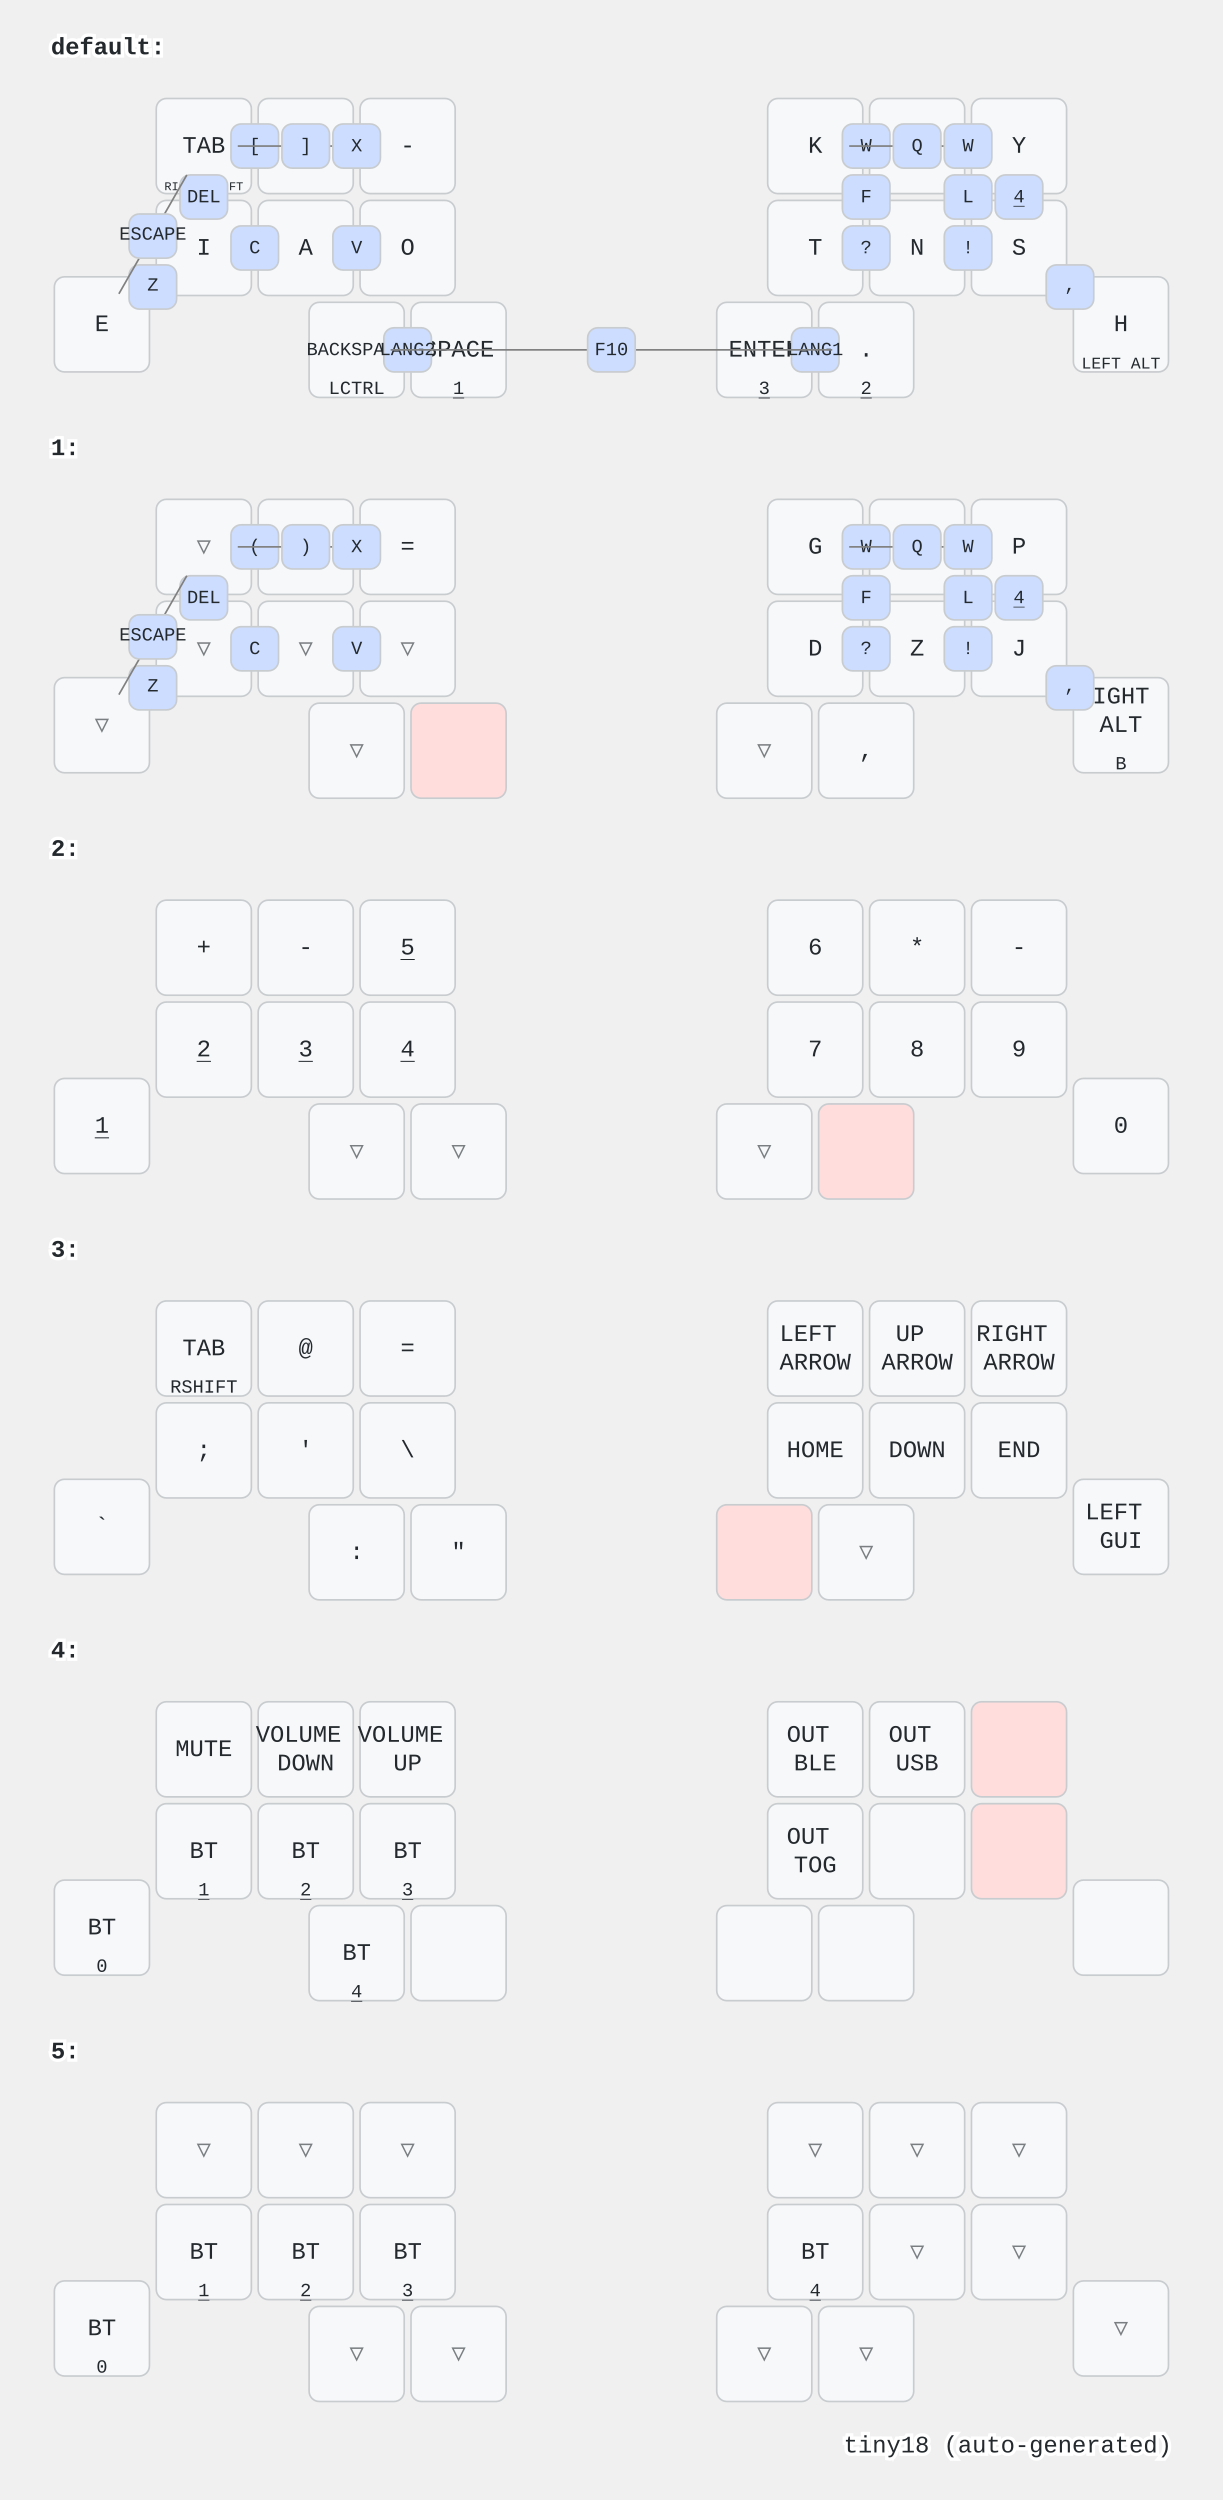
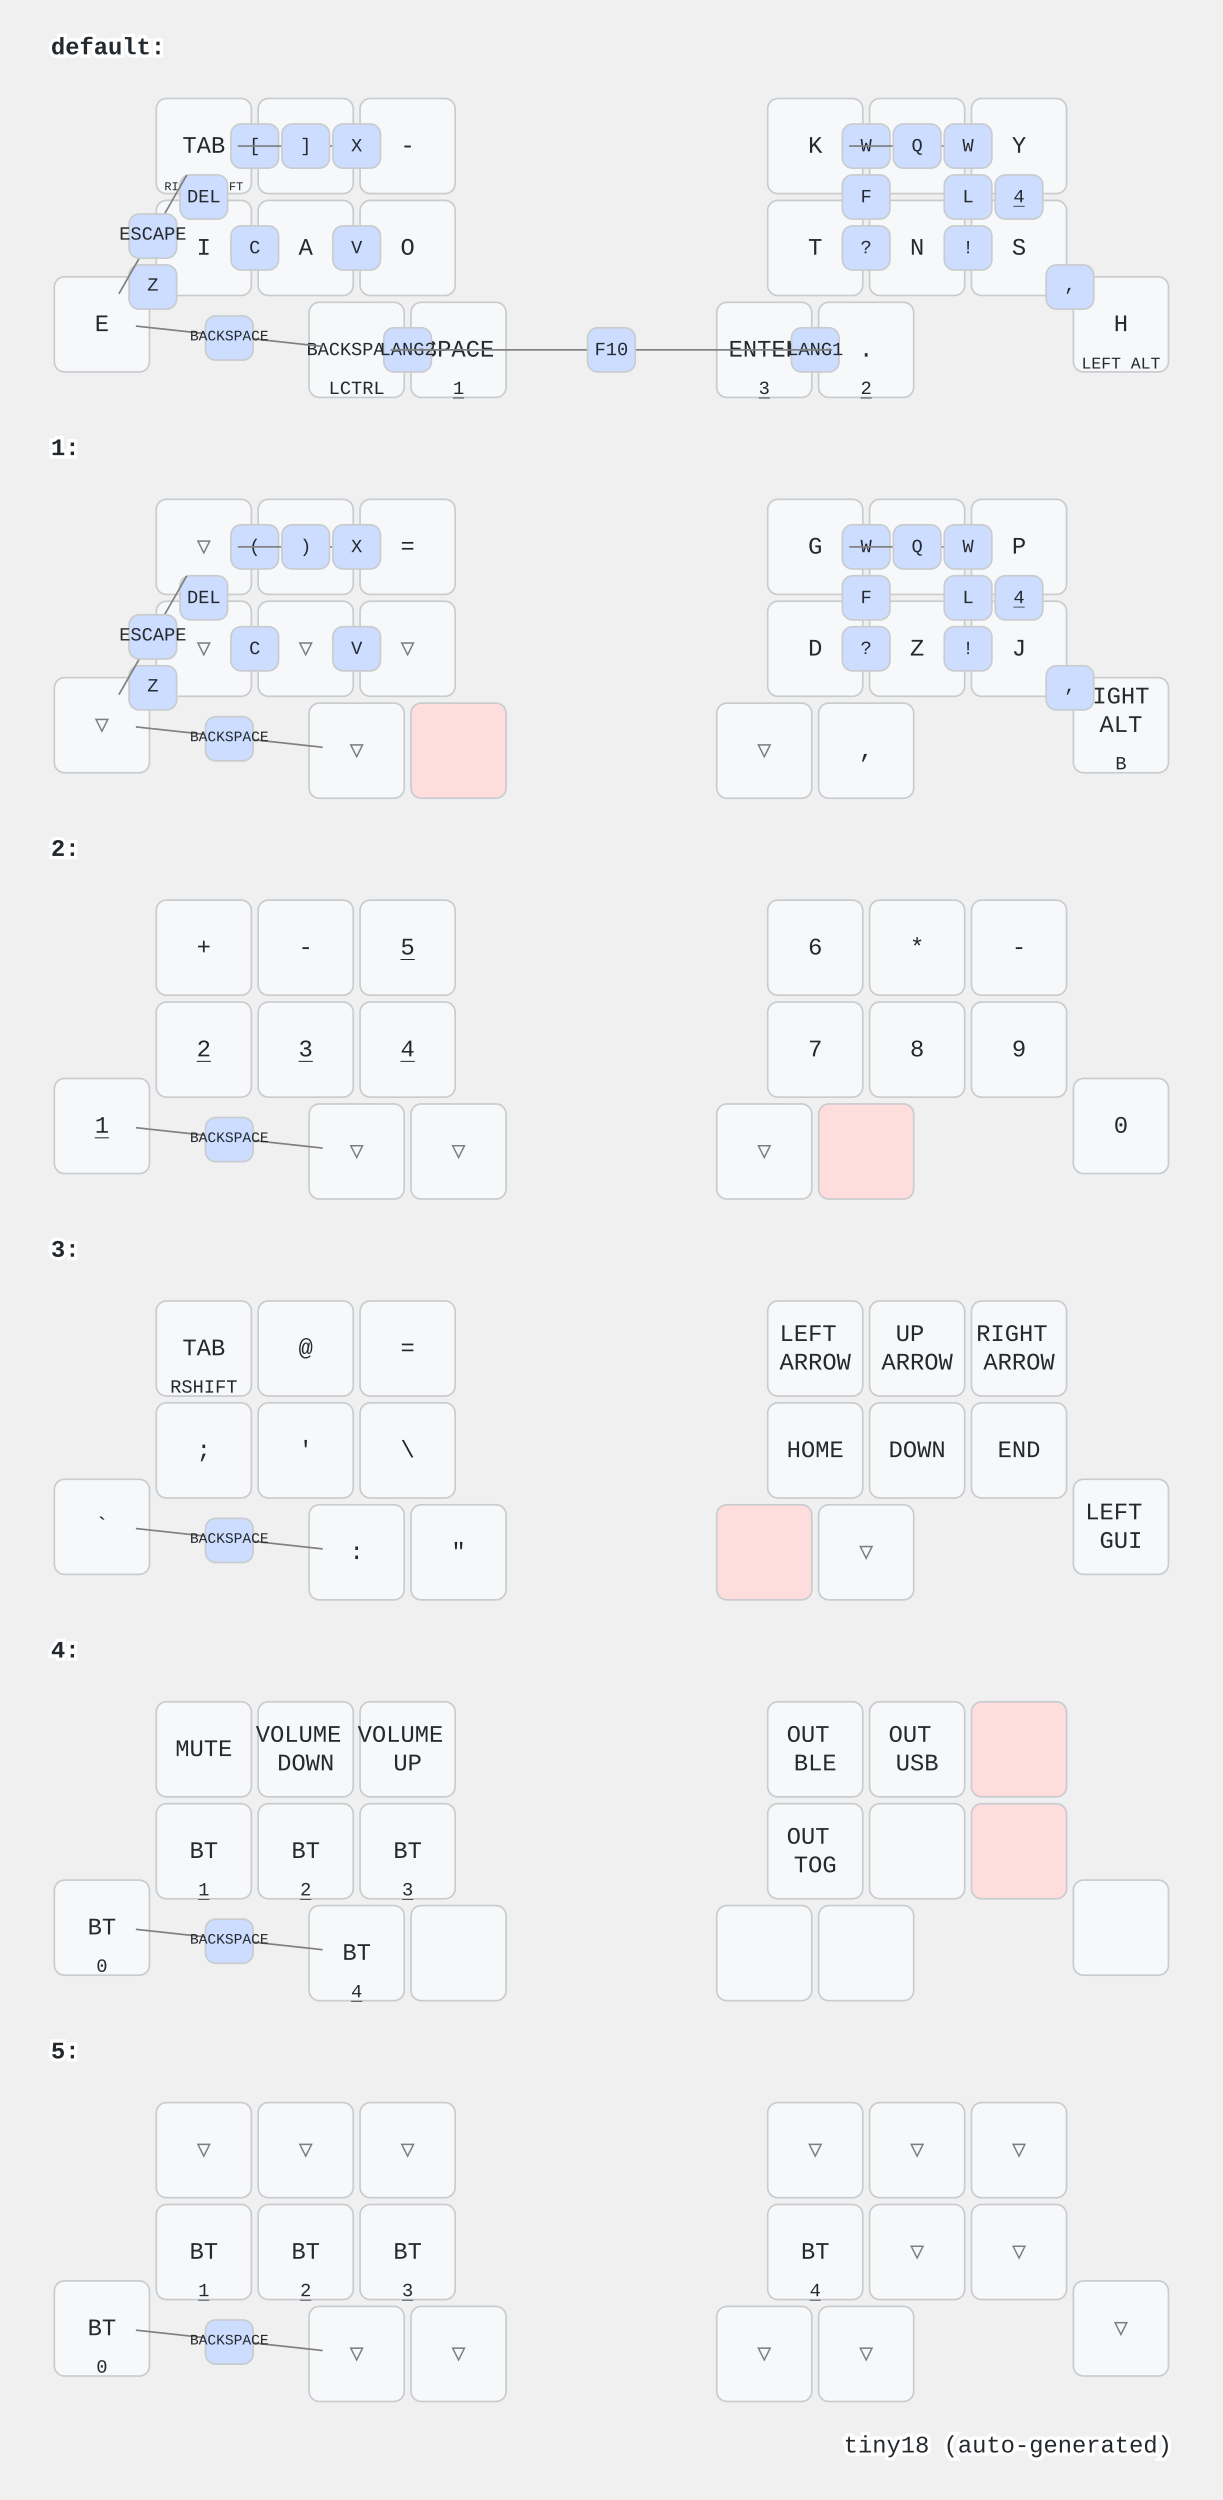
<svg xmlns="http://www.w3.org/2000/svg" width="720" height="1472" viewBox="0 0 720 1472" class="keymap">
  <style>/* inherit to force styles through use tags */
svg path {
    fill: inherit;
}

/* font and background color specifications */
svg.keymap {
    font-family: SFMono-Regular,Consolas,Liberation Mono,Menlo,monospace;
    font-size: 14px;
    font-kerning: normal;
    text-rendering: optimizeLegibility;
    fill: #24292e;
}

/* default key styling */
rect.key {
    fill: #f6f8fa;
}

rect.key, rect.combo {
    stroke: #c9cccf;
    stroke-width: 1;
}

/* default key side styling, only used is draw_key_sides is set */
rect.side {
    filter: brightness(90%);
}

/* color accent for combo boxes */
rect.combo, rect.combo-separate {
    fill: #cdf;
}

/* color accent for held keys */
rect.held, rect.combo.held {
    fill: #fdd;
}

/* color accent for ghost (optional) keys */
rect.ghost, rect.combo.ghost {
    stroke-dasharray: 4, 4;
    stroke-width: 2;
}

text {
    text-anchor: middle;
    dominant-baseline: middle;
}

/* styling for layer labels */
text.label {
    font-weight: bold;
    text-anchor: start;
    stroke: white;
    stroke-width: 4;
    paint-order: stroke;
}

/* styling for optional footer */
text.footer {
    text-anchor: end;
    dominant-baseline: auto;
    stroke: white;
    stroke-width: 4;
    paint-order: stroke;
}

/* styling for combo tap, and key non-tap label text */
text.combo, text.hold, text.shifted, text.left, text.right {
    font-size: 11px;
}

text.hold {
    text-anchor: middle;
    dominant-baseline: auto;
}

text.shifted {
    text-anchor: middle;
    dominant-baseline: hanging;
}

text.left {
    text-anchor: start;
}

text.right {
    text-anchor: end;
}

text.layer-activator {
    text-decoration: underline;
}

/* styling for hold/shifted label text in combo box */
text.combo.hold, text.combo.shifted, text.combo.left, text.combo.right {
    font-size: 8px;
}

/* lighter symbol for transparent keys */
text.trans {
    fill: #7b7e81;
}

/* styling for combo dendrons */
path.combo {
    stroke-width: 1;
    stroke: gray;
    fill: none;
}

/* Start Tabler Icons Cleanup */
/* cannot use height/width with glyphs */
.icon-tabler &gt; path {
    fill: inherit;
    stroke: inherit;
    stroke-width: 2;
}
/* hide tabler's default box */
.icon-tabler &gt; path[stroke="none"][fill="none"] {
    visibility: hidden;
}
/* End Tabler Icons Cleanup */
</style>
  <g transform="translate(30, 0)" class="layer-default">
    <text x="0" y="28" class="label" id="default">default:</text>
    <g transform="translate(0, 56)">
      <g transform="translate(90, 30)" class="key keypos-0">
        <rect rx="6" ry="6" x="-28" y="-28" width="56" height="56" class="key" />
        <text x="0" y="0" class="key tap">TAB</text>
        <text x="0" y="26" class="key hold">
          <tspan style="font-size: 64%">RIGHT SHIFT</tspan>
        </text>
      </g>
      <g transform="translate(150, 30)" class="key keypos-1">
        <rect rx="6" ry="6" x="-28" y="-28" width="56" height="56" class="key" />
        <text x="0" y="0" class="key tap">U</text>
      </g>
      <g transform="translate(210, 30)" class="key keypos-2">
        <rect rx="6" ry="6" x="-28" y="-28" width="56" height="56" class="key" />
        <text x="0" y="0" class="key tap">-</text>
      </g>
      <g transform="translate(450, 30)" class="key keypos-3">
        <rect rx="6" ry="6" x="-28" y="-28" width="56" height="56" class="key" />
        <text x="0" y="0" class="key tap">K</text>
      </g>
      <g transform="translate(510, 30)" class="key keypos-4">
        <rect rx="6" ry="6" x="-28" y="-28" width="56" height="56" class="key" />
        <text x="0" y="0" class="key tap">R</text>
      </g>
      <g transform="translate(570, 30)" class="key keypos-5">
        <rect rx="6" ry="6" x="-28" y="-28" width="56" height="56" class="key" />
        <text x="0" y="0" class="key tap">Y</text>
      </g>
      <g transform="translate(30, 135)" class="key keypos-6">
        <rect rx="6" ry="6" x="-28" y="-28" width="56" height="56" class="key" />
        <text x="0" y="0" class="key tap">E</text>
      </g>
      <g transform="translate(90, 90)" class="key keypos-7">
        <rect rx="6" ry="6" x="-28" y="-28" width="56" height="56" class="key" />
        <text x="0" y="0" class="key tap">I</text>
      </g>
      <g transform="translate(150, 90)" class="key keypos-8">
        <rect rx="6" ry="6" x="-28" y="-28" width="56" height="56" class="key" />
        <text x="0" y="0" class="key tap">A</text>
      </g>
      <g transform="translate(210, 90)" class="key keypos-9">
        <rect rx="6" ry="6" x="-28" y="-28" width="56" height="56" class="key" />
        <text x="0" y="0" class="key tap">O</text>
      </g>
      <g transform="translate(450, 90)" class="key keypos-10">
        <rect rx="6" ry="6" x="-28" y="-28" width="56" height="56" class="key" />
        <text x="0" y="0" class="key tap">T</text>
      </g>
      <g transform="translate(510, 90)" class="key keypos-11">
        <rect rx="6" ry="6" x="-28" y="-28" width="56" height="56" class="key" />
        <text x="0" y="0" class="key tap">N</text>
      </g>
      <g transform="translate(570, 90)" class="key keypos-12">
        <rect rx="6" ry="6" x="-28" y="-28" width="56" height="56" class="key" />
        <text x="0" y="0" class="key tap">S</text>
      </g>
      <g transform="translate(630, 135)" class="key keypos-13">
        <rect rx="6" ry="6" x="-28" y="-28" width="56" height="56" class="key" />
        <text x="0" y="0" class="key tap">H</text>
        <text x="0" y="26" class="key hold">
          <tspan style="font-size: 88%">LEFT ALT</tspan>
        </text>
      </g>
      <g transform="translate(180, 150)" class="key keypos-14">
        <rect rx="6" ry="6" x="-28" y="-28" width="56" height="56" class="key" />
        <text x="0" y="0" class="key tap">
          <tspan style="font-size: 78%">BACKSPACE</tspan>
        </text>
        <text x="0" y="26" class="key hold">LCTRL</text>
      </g>
      <g transform="translate(240, 150)" class="key keypos-15">
        <rect rx="6" ry="6" x="-28" y="-28" width="56" height="56" class="key" />
        <text x="0" y="0" class="key tap">SPACE</text>
        <a href="#x_x">
          <text x="0" y="26" class="key hold layer-activator">1</text>
        </a>
      </g>
      <g transform="translate(420, 150)" class="key keypos-16">
        <rect rx="6" ry="6" x="-28" y="-28" width="56" height="56" class="key" />
        <text x="0" y="0" class="key tap">ENTER</text>
        <a href="#x_x">
          <text x="0" y="26" class="key hold layer-activator">3</text>
        </a>
      </g>
      <g transform="translate(480, 150)" class="key keypos-17">
        <rect rx="6" ry="6" x="-28" y="-28" width="56" height="56" class="key" />
        <text x="0" y="0" class="key tap">.</text>
        <a href="#x_x">
          <text x="0" y="26" class="key hold layer-activator">2</text>
        </a>
      </g>
      <g class="combo combopos-0">
        <rect rx="6" ry="6" x="106" y="17" width="28" height="26" class="combo" />
        <text x="120" y="30" class="combo tap">[</text>
      </g>
      <g class="combo combopos-1">
        <path d="M150,30 l40,0" class="combo" />
        <path d="M150,30 l-40,0" class="combo" />
        <rect rx="6" ry="6" x="136" y="17" width="28" height="26" class="combo" />
        <text x="150" y="30" class="combo tap">]</text>
      </g>
      <g class="combo combopos-2">
        <rect rx="6" ry="6" x="76" y="47" width="28" height="26" class="combo" />
        <text x="90" y="60" class="combo tap">DEL</text>
      </g>
      <g class="combo combopos-3">
        <rect rx="6" ry="6" x="46" y="100" width="28" height="26" class="combo" />
        <text x="60" y="112" class="combo tap">Z</text>
      </g>
      <g class="combo combopos-4">
        <rect rx="6" ry="6" x="106" y="77" width="28" height="26" class="combo" />
        <text x="120" y="90" class="combo tap">C</text>
      </g>
      <g class="combo combopos-5">
        <rect rx="6" ry="6" x="166" y="77" width="28" height="26" class="combo" />
        <text x="180" y="90" class="combo tap">V</text>
      </g>
      <g class="combo combopos-6">
        <rect rx="6" ry="6" x="166" y="17" width="28" height="26" class="combo" />
        <text x="180" y="30" class="combo tap">X</text>
      </g>
      <g class="combo combopos-7">
        <rect rx="6" ry="6" x="466" y="17" width="28" height="26" class="combo" />
        <text x="480" y="30" class="combo tap">W</text>
      </g>
      <g class="combo combopos-8">
        <path d="M510,30 l-40,0" class="combo" />
        <path d="M510,30 l40,0" class="combo" />
        <rect rx="6" ry="6" x="496" y="17" width="28" height="26" class="combo" />
        <text x="510" y="30" class="combo tap">Q</text>
      </g>
      <g class="combo combopos-9">
        <rect rx="6" ry="6" x="526" y="47" width="28" height="26" class="combo" />
        <text x="540" y="60" class="combo tap">L</text>
      </g>
      <g class="combo combopos-10">
        <rect rx="6" ry="6" x="466" y="47" width="28" height="26" class="combo" />
        <text x="480" y="60" class="combo tap">F</text>
      </g>
      <g class="combo combopos-11">
        <rect rx="6" ry="6" x="466" y="77" width="28" height="26" class="combo" />
        <text x="480" y="90" class="combo tap">?</text>
      </g>
      <g class="combo combopos-12">
        <rect rx="6" ry="6" x="526" y="77" width="28" height="26" class="combo" />
        <text x="540" y="90" class="combo tap">!</text>
      </g>
      <g class="combo combopos-13">
        <rect rx="6" ry="6" x="586" y="100" width="28" height="26" class="combo" />
        <text x="600" y="112" class="combo tap">,</text>
      </g>
      <g class="combo combopos-14">
        <rect rx="6" ry="6" x="556" y="47" width="28" height="26" class="combo" />
        <a href="#x_x">
          <text x="570" y="60" class="combo tap layer-activator">4</text>
        </a>
      </g>
      <g class="combo combopos-15">
        <path d="M60,82 l-20,35" class="combo" />
        <path d="M60,82 l20,-35" class="combo" />
        <rect rx="6" ry="6" x="46" y="70" width="28" height="26" class="combo" />
        <text x="60" y="82" class="combo tap">ESCAPE</text>
      </g>
      <g class="combo combopos-16">
        <rect rx="6" ry="6" x="436" y="137" width="28" height="26" class="combo" />
        <text x="450" y="150" class="combo tap">LANG1</text>
      </g>
      <g class="combo combopos-17">
        <rect rx="6" ry="6" x="196" y="137" width="28" height="26" class="combo" />
        <text x="210" y="150" class="combo tap">LANG2</text>
      </g>
      <g class="combo combopos-18">
        <path d="M330,150 l-130,0" class="combo" />
        <path d="M330,150 l130,0" class="combo" />
        <rect rx="6" ry="6" x="316" y="137" width="28" height="26" class="combo" />
        <text x="330" y="150" class="combo tap">F10</text>
      </g>
      <g class="combo combopos-19">
        <rect rx="6" ry="6" x="526" y="17" width="28" height="26" class="combo" />
        <text x="540" y="30" class="combo tap">W</text>
      </g>
+       <g class="combo combopos-20">
+         <path d="M105,142 l-55,-6" class="combo" />
+         <path d="M105,142 l55,6" class="combo" />
+         <rect rx="6" ry="6" x="91" y="130" width="28" height="26" class="combo" />
+         <text x="105" y="142" class="combo tap">
+           <tspan style="font-size: 78%">BACKSPACE</tspan>
+         </text>
+       </g>
    </g>
  </g>
  <g transform="translate(30, 236)" class="layer-1">
    <text x="0" y="28" class="label" id="x_x">1:</text>
    <g transform="translate(0, 56)">
      <g transform="translate(90, 30)" class="key trans keypos-0">
        <rect rx="6" ry="6" x="-28" y="-28" width="56" height="56" class="key trans" />
        <text x="0" y="0" class="key trans tap">▽</text>
      </g>
      <g transform="translate(150, 30)" class="key trans keypos-1">
        <rect rx="6" ry="6" x="-28" y="-28" width="56" height="56" class="key trans" />
        <text x="0" y="0" class="key trans tap">▽</text>
      </g>
      <g transform="translate(210, 30)" class="key keypos-2">
        <rect rx="6" ry="6" x="-28" y="-28" width="56" height="56" class="key" />
        <text x="0" y="0" class="key tap">=</text>
      </g>
      <g transform="translate(450, 30)" class="key keypos-3">
        <rect rx="6" ry="6" x="-28" y="-28" width="56" height="56" class="key" />
        <text x="0" y="0" class="key tap">G</text>
      </g>
      <g transform="translate(510, 30)" class="key keypos-4">
        <rect rx="6" ry="6" x="-28" y="-28" width="56" height="56" class="key" />
        <text x="0" y="0" class="key tap">M</text>
      </g>
      <g transform="translate(570, 30)" class="key keypos-5">
        <rect rx="6" ry="6" x="-28" y="-28" width="56" height="56" class="key" />
        <text x="0" y="0" class="key tap">P</text>
      </g>
      <g transform="translate(30, 135)" class="key trans keypos-6">
        <rect rx="6" ry="6" x="-28" y="-28" width="56" height="56" class="key trans" />
        <text x="0" y="0" class="key trans tap">▽</text>
      </g>
      <g transform="translate(90, 90)" class="key trans keypos-7">
        <rect rx="6" ry="6" x="-28" y="-28" width="56" height="56" class="key trans" />
        <text x="0" y="0" class="key trans tap">▽</text>
      </g>
      <g transform="translate(150, 90)" class="key trans keypos-8">
        <rect rx="6" ry="6" x="-28" y="-28" width="56" height="56" class="key trans" />
        <text x="0" y="0" class="key trans tap">▽</text>
      </g>
      <g transform="translate(210, 90)" class="key trans keypos-9">
        <rect rx="6" ry="6" x="-28" y="-28" width="56" height="56" class="key trans" />
        <text x="0" y="0" class="key trans tap">▽</text>
      </g>
      <g transform="translate(450, 90)" class="key keypos-10">
        <rect rx="6" ry="6" x="-28" y="-28" width="56" height="56" class="key" />
        <text x="0" y="0" class="key tap">D</text>
      </g>
      <g transform="translate(510, 90)" class="key keypos-11">
        <rect rx="6" ry="6" x="-28" y="-28" width="56" height="56" class="key" />
        <text x="0" y="0" class="key tap">Z</text>
      </g>
      <g transform="translate(570, 90)" class="key keypos-12">
        <rect rx="6" ry="6" x="-28" y="-28" width="56" height="56" class="key" />
        <text x="0" y="0" class="key tap">J</text>
      </g>
      <g transform="translate(630, 135)" class="key keypos-13">
        <rect rx="6" ry="6" x="-28" y="-28" width="56" height="56" class="key" />
        <text x="0" y="0" class="key tap">
          <tspan x="0" dy="-1.2em">RIGHT</tspan>
          <tspan x="0" dy="1.2em">ALT</tspan>
        </text>
        <text x="0" y="26" class="key hold">B</text>
      </g>
      <g transform="translate(180, 150)" class="key trans keypos-14">
        <rect rx="6" ry="6" x="-28" y="-28" width="56" height="56" class="key trans" />
        <text x="0" y="0" class="key trans tap">▽</text>
      </g>
      <g transform="translate(240, 150)" class="key held keypos-15">
        <rect rx="6" ry="6" x="-28" y="-28" width="56" height="56" class="key held" />
      </g>
      <g transform="translate(420, 150)" class="key trans keypos-16">
        <rect rx="6" ry="6" x="-28" y="-28" width="56" height="56" class="key trans" />
        <text x="0" y="0" class="key trans tap">▽</text>
      </g>
      <g transform="translate(480, 150)" class="key keypos-17">
        <rect rx="6" ry="6" x="-28" y="-28" width="56" height="56" class="key" />
        <text x="0" y="0" class="key tap">,</text>
      </g>
      <g class="combo combopos-0">
        <rect rx="6" ry="6" x="106" y="17" width="28" height="26" class="combo" />
        <text x="120" y="30" class="combo tap">(</text>
      </g>
      <g class="combo combopos-1">
        <path d="M150,30 l40,0" class="combo" />
        <path d="M150,30 l-40,0" class="combo" />
        <rect rx="6" ry="6" x="136" y="17" width="28" height="26" class="combo" />
        <text x="150" y="30" class="combo tap">)</text>
      </g>
      <g class="combo combopos-2">
        <rect rx="6" ry="6" x="76" y="47" width="28" height="26" class="combo" />
        <text x="90" y="60" class="combo tap">DEL</text>
      </g>
      <g class="combo combopos-3">
        <rect rx="6" ry="6" x="46" y="100" width="28" height="26" class="combo" />
        <text x="60" y="112" class="combo tap">Z</text>
      </g>
      <g class="combo combopos-4">
        <rect rx="6" ry="6" x="106" y="77" width="28" height="26" class="combo" />
        <text x="120" y="90" class="combo tap">C</text>
      </g>
      <g class="combo combopos-5">
        <rect rx="6" ry="6" x="166" y="77" width="28" height="26" class="combo" />
        <text x="180" y="90" class="combo tap">V</text>
      </g>
      <g class="combo combopos-6">
        <rect rx="6" ry="6" x="166" y="17" width="28" height="26" class="combo" />
        <text x="180" y="30" class="combo tap">X</text>
      </g>
      <g class="combo combopos-7">
        <rect rx="6" ry="6" x="466" y="17" width="28" height="26" class="combo" />
        <text x="480" y="30" class="combo tap">W</text>
      </g>
      <g class="combo combopos-8">
        <path d="M510,30 l-40,0" class="combo" />
        <path d="M510,30 l40,0" class="combo" />
        <rect rx="6" ry="6" x="496" y="17" width="28" height="26" class="combo" />
        <text x="510" y="30" class="combo tap">Q</text>
      </g>
      <g class="combo combopos-9">
        <rect rx="6" ry="6" x="526" y="47" width="28" height="26" class="combo" />
        <text x="540" y="60" class="combo tap">L</text>
      </g>
      <g class="combo combopos-10">
        <rect rx="6" ry="6" x="466" y="47" width="28" height="26" class="combo" />
        <text x="480" y="60" class="combo tap">F</text>
      </g>
      <g class="combo combopos-11">
        <rect rx="6" ry="6" x="466" y="77" width="28" height="26" class="combo" />
        <text x="480" y="90" class="combo tap">?</text>
      </g>
      <g class="combo combopos-12">
        <rect rx="6" ry="6" x="526" y="77" width="28" height="26" class="combo" />
        <text x="540" y="90" class="combo tap">!</text>
      </g>
      <g class="combo combopos-13">
        <rect rx="6" ry="6" x="586" y="100" width="28" height="26" class="combo" />
        <text x="600" y="112" class="combo tap">,</text>
      </g>
      <g class="combo combopos-14">
        <rect rx="6" ry="6" x="556" y="47" width="28" height="26" class="combo" />
        <a href="#x_x">
          <text x="570" y="60" class="combo tap layer-activator">4</text>
        </a>
      </g>
      <g class="combo combopos-15">
        <path d="M60,82 l-20,35" class="combo" />
        <path d="M60,82 l20,-35" class="combo" />
        <rect rx="6" ry="6" x="46" y="70" width="28" height="26" class="combo" />
        <text x="60" y="82" class="combo tap">ESCAPE</text>
      </g>
      <g class="combo combopos-16">
        <rect rx="6" ry="6" x="526" y="17" width="28" height="26" class="combo" />
        <text x="540" y="30" class="combo tap">W</text>
      </g>
+       <g class="combo combopos-17">
+         <path d="M105,142 l-55,-6" class="combo" />
+         <path d="M105,142 l55,6" class="combo" />
+         <rect rx="6" ry="6" x="91" y="130" width="28" height="26" class="combo" />
+         <text x="105" y="142" class="combo tap">
+           <tspan style="font-size: 78%">BACKSPACE</tspan>
+         </text>
+       </g>
    </g>
  </g>
  <g transform="translate(30, 472)" class="layer-2">
    <text x="0" y="28" class="label" id="x_x">2:</text>
    <g transform="translate(0, 56)">
      <g transform="translate(90, 30)" class="key keypos-0">
        <rect rx="6" ry="6" x="-28" y="-28" width="56" height="56" class="key" />
        <text x="0" y="0" class="key tap">+</text>
      </g>
      <g transform="translate(150, 30)" class="key keypos-1">
        <rect rx="6" ry="6" x="-28" y="-28" width="56" height="56" class="key" />
        <text x="0" y="0" class="key tap">-</text>
      </g>
      <g transform="translate(210, 30)" class="key keypos-2">
        <rect rx="6" ry="6" x="-28" y="-28" width="56" height="56" class="key" />
        <a href="#x_x">
          <text x="0" y="0" class="key tap layer-activator">5</text>
        </a>
      </g>
      <g transform="translate(450, 30)" class="key keypos-3">
        <rect rx="6" ry="6" x="-28" y="-28" width="56" height="56" class="key" />
        <text x="0" y="0" class="key tap">6</text>
      </g>
      <g transform="translate(510, 30)" class="key keypos-4">
        <rect rx="6" ry="6" x="-28" y="-28" width="56" height="56" class="key" />
        <text x="0" y="0" class="key tap">*</text>
      </g>
      <g transform="translate(570, 30)" class="key keypos-5">
        <rect rx="6" ry="6" x="-28" y="-28" width="56" height="56" class="key" />
        <text x="0" y="0" class="key tap">-</text>
      </g>
      <g transform="translate(30, 135)" class="key keypos-6">
        <rect rx="6" ry="6" x="-28" y="-28" width="56" height="56" class="key" />
        <a href="#x_x">
          <text x="0" y="0" class="key tap layer-activator">1</text>
        </a>
      </g>
      <g transform="translate(90, 90)" class="key keypos-7">
        <rect rx="6" ry="6" x="-28" y="-28" width="56" height="56" class="key" />
        <a href="#x_x">
          <text x="0" y="0" class="key tap layer-activator">2</text>
        </a>
      </g>
      <g transform="translate(150, 90)" class="key keypos-8">
        <rect rx="6" ry="6" x="-28" y="-28" width="56" height="56" class="key" />
        <a href="#x_x">
          <text x="0" y="0" class="key tap layer-activator">3</text>
        </a>
      </g>
      <g transform="translate(210, 90)" class="key keypos-9">
        <rect rx="6" ry="6" x="-28" y="-28" width="56" height="56" class="key" />
        <a href="#x_x">
          <text x="0" y="0" class="key tap layer-activator">4</text>
        </a>
      </g>
      <g transform="translate(450, 90)" class="key keypos-10">
        <rect rx="6" ry="6" x="-28" y="-28" width="56" height="56" class="key" />
        <text x="0" y="0" class="key tap">7</text>
      </g>
      <g transform="translate(510, 90)" class="key keypos-11">
        <rect rx="6" ry="6" x="-28" y="-28" width="56" height="56" class="key" />
        <text x="0" y="0" class="key tap">8</text>
      </g>
      <g transform="translate(570, 90)" class="key keypos-12">
        <rect rx="6" ry="6" x="-28" y="-28" width="56" height="56" class="key" />
        <text x="0" y="0" class="key tap">9</text>
      </g>
      <g transform="translate(630, 135)" class="key keypos-13">
        <rect rx="6" ry="6" x="-28" y="-28" width="56" height="56" class="key" />
        <text x="0" y="0" class="key tap">0</text>
      </g>
      <g transform="translate(180, 150)" class="key trans keypos-14">
        <rect rx="6" ry="6" x="-28" y="-28" width="56" height="56" class="key trans" />
        <text x="0" y="0" class="key trans tap">▽</text>
      </g>
      <g transform="translate(240, 150)" class="key trans keypos-15">
        <rect rx="6" ry="6" x="-28" y="-28" width="56" height="56" class="key trans" />
        <text x="0" y="0" class="key trans tap">▽</text>
      </g>
      <g transform="translate(420, 150)" class="key trans keypos-16">
        <rect rx="6" ry="6" x="-28" y="-28" width="56" height="56" class="key trans" />
        <text x="0" y="0" class="key trans tap">▽</text>
      </g>
      <g transform="translate(480, 150)" class="key held keypos-17">
        <rect rx="6" ry="6" x="-28" y="-28" width="56" height="56" class="key held" />
      </g>
+       <g class="combo combopos-0">
+         <path d="M105,142 l-55,-6" class="combo" />
+         <path d="M105,142 l55,6" class="combo" />
+         <rect rx="6" ry="6" x="91" y="130" width="28" height="26" class="combo" />
+         <text x="105" y="142" class="combo tap">
+           <tspan style="font-size: 78%">BACKSPACE</tspan>
+         </text>
+       </g>
    </g>
  </g>
  <g transform="translate(30, 708)" class="layer-3">
    <text x="0" y="28" class="label" id="x_x">3:</text>
    <g transform="translate(0, 56)">
      <g transform="translate(90, 30)" class="key keypos-0">
        <rect rx="6" ry="6" x="-28" y="-28" width="56" height="56" class="key" />
        <text x="0" y="0" class="key tap">TAB</text>
        <text x="0" y="26" class="key hold">RSHIFT</text>
      </g>
      <g transform="translate(150, 30)" class="key keypos-1">
        <rect rx="6" ry="6" x="-28" y="-28" width="56" height="56" class="key" />
        <text x="0" y="0" class="key tap">@</text>
      </g>
      <g transform="translate(210, 30)" class="key keypos-2">
        <rect rx="6" ry="6" x="-28" y="-28" width="56" height="56" class="key" />
        <text x="0" y="0" class="key tap">=</text>
      </g>
      <g transform="translate(450, 30)" class="key keypos-3">
        <rect rx="6" ry="6" x="-28" y="-28" width="56" height="56" class="key" />
        <text x="0" y="0" class="key tap">
          <tspan x="0" dy="-0.6em">LEFT</tspan>
          <tspan x="0" dy="1.2em">ARROW</tspan>
        </text>
      </g>
      <g transform="translate(510, 30)" class="key keypos-4">
        <rect rx="6" ry="6" x="-28" y="-28" width="56" height="56" class="key" />
        <text x="0" y="0" class="key tap">
          <tspan x="0" dy="-0.6em">UP</tspan>
          <tspan x="0" dy="1.2em">ARROW</tspan>
        </text>
      </g>
      <g transform="translate(570, 30)" class="key keypos-5">
        <rect rx="6" ry="6" x="-28" y="-28" width="56" height="56" class="key" />
        <text x="0" y="0" class="key tap">
          <tspan x="0" dy="-0.6em">RIGHT</tspan>
          <tspan x="0" dy="1.2em">ARROW</tspan>
        </text>
      </g>
      <g transform="translate(30, 135)" class="key keypos-6">
        <rect rx="6" ry="6" x="-28" y="-28" width="56" height="56" class="key" />
        <text x="0" y="0" class="key tap">`</text>
      </g>
      <g transform="translate(90, 90)" class="key keypos-7">
        <rect rx="6" ry="6" x="-28" y="-28" width="56" height="56" class="key" />
        <text x="0" y="0" class="key tap">;</text>
      </g>
      <g transform="translate(150, 90)" class="key keypos-8">
        <rect rx="6" ry="6" x="-28" y="-28" width="56" height="56" class="key" />
        <text x="0" y="0" class="key tap">'</text>
      </g>
      <g transform="translate(210, 90)" class="key keypos-9">
        <rect rx="6" ry="6" x="-28" y="-28" width="56" height="56" class="key" />
        <text x="0" y="0" class="key tap">\</text>
      </g>
      <g transform="translate(450, 90)" class="key keypos-10">
        <rect rx="6" ry="6" x="-28" y="-28" width="56" height="56" class="key" />
        <text x="0" y="0" class="key tap">HOME</text>
      </g>
      <g transform="translate(510, 90)" class="key keypos-11">
        <rect rx="6" ry="6" x="-28" y="-28" width="56" height="56" class="key" />
        <text x="0" y="0" class="key tap">DOWN</text>
      </g>
      <g transform="translate(570, 90)" class="key keypos-12">
        <rect rx="6" ry="6" x="-28" y="-28" width="56" height="56" class="key" />
        <text x="0" y="0" class="key tap">END</text>
      </g>
      <g transform="translate(630, 135)" class="key keypos-13">
        <rect rx="6" ry="6" x="-28" y="-28" width="56" height="56" class="key" />
        <text x="0" y="0" class="key tap">
          <tspan x="0" dy="-0.6em">LEFT</tspan>
          <tspan x="0" dy="1.2em">GUI</tspan>
        </text>
      </g>
      <g transform="translate(180, 150)" class="key keypos-14">
        <rect rx="6" ry="6" x="-28" y="-28" width="56" height="56" class="key" />
        <text x="0" y="0" class="key tap">:</text>
      </g>
      <g transform="translate(240, 150)" class="key keypos-15">
        <rect rx="6" ry="6" x="-28" y="-28" width="56" height="56" class="key" />
        <text x="0" y="0" class="key tap">"</text>
      </g>
      <g transform="translate(420, 150)" class="key held keypos-16">
        <rect rx="6" ry="6" x="-28" y="-28" width="56" height="56" class="key held" />
      </g>
      <g transform="translate(480, 150)" class="key trans keypos-17">
        <rect rx="6" ry="6" x="-28" y="-28" width="56" height="56" class="key trans" />
        <text x="0" y="0" class="key trans tap">▽</text>
      </g>
+       <g class="combo combopos-0">
+         <path d="M105,142 l-55,-6" class="combo" />
+         <path d="M105,142 l55,6" class="combo" />
+         <rect rx="6" ry="6" x="91" y="130" width="28" height="26" class="combo" />
+         <text x="105" y="142" class="combo tap">
+           <tspan style="font-size: 78%">BACKSPACE</tspan>
+         </text>
+       </g>
    </g>
  </g>
  <g transform="translate(30, 944)" class="layer-4">
    <text x="0" y="28" class="label" id="x_x">4:</text>
    <g transform="translate(0, 56)">
      <g transform="translate(90, 30)" class="key keypos-0">
        <rect rx="6" ry="6" x="-28" y="-28" width="56" height="56" class="key" />
        <text x="0" y="0" class="key tap">MUTE</text>
      </g>
      <g transform="translate(150, 30)" class="key keypos-1">
        <rect rx="6" ry="6" x="-28" y="-28" width="56" height="56" class="key" />
        <text x="0" y="0" class="key tap">
          <tspan x="0" dy="-0.6em">VOLUME</tspan>
          <tspan x="0" dy="1.2em">DOWN</tspan>
        </text>
      </g>
      <g transform="translate(210, 30)" class="key keypos-2">
        <rect rx="6" ry="6" x="-28" y="-28" width="56" height="56" class="key" />
        <text x="0" y="0" class="key tap">
          <tspan x="0" dy="-0.6em">VOLUME</tspan>
          <tspan x="0" dy="1.2em">UP</tspan>
        </text>
      </g>
      <g transform="translate(450, 30)" class="key keypos-3">
        <rect rx="6" ry="6" x="-28" y="-28" width="56" height="56" class="key" />
        <text x="0" y="0" class="key tap">
          <tspan x="0" dy="-0.6em">OUT</tspan>
          <tspan x="0" dy="1.2em">BLE</tspan>
        </text>
      </g>
      <g transform="translate(510, 30)" class="key keypos-4">
        <rect rx="6" ry="6" x="-28" y="-28" width="56" height="56" class="key" />
        <text x="0" y="0" class="key tap">
          <tspan x="0" dy="-0.6em">OUT</tspan>
          <tspan x="0" dy="1.2em">USB</tspan>
        </text>
      </g>
      <g transform="translate(570, 30)" class="key held keypos-5">
        <rect rx="6" ry="6" x="-28" y="-28" width="56" height="56" class="key held" />
      </g>
      <g transform="translate(30, 135)" class="key keypos-6">
        <rect rx="6" ry="6" x="-28" y="-28" width="56" height="56" class="key" />
        <text x="0" y="0" class="key tap">BT</text>
        <text x="0" y="26" class="key hold">0</text>
      </g>
      <g transform="translate(90, 90)" class="key keypos-7">
        <rect rx="6" ry="6" x="-28" y="-28" width="56" height="56" class="key" />
        <text x="0" y="0" class="key tap">BT</text>
        <a href="#x_x">
          <text x="0" y="26" class="key hold layer-activator">1</text>
        </a>
      </g>
      <g transform="translate(150, 90)" class="key keypos-8">
        <rect rx="6" ry="6" x="-28" y="-28" width="56" height="56" class="key" />
        <text x="0" y="0" class="key tap">BT</text>
        <a href="#x_x">
          <text x="0" y="26" class="key hold layer-activator">2</text>
        </a>
      </g>
      <g transform="translate(210, 90)" class="key keypos-9">
        <rect rx="6" ry="6" x="-28" y="-28" width="56" height="56" class="key" />
        <text x="0" y="0" class="key tap">BT</text>
        <a href="#x_x">
          <text x="0" y="26" class="key hold layer-activator">3</text>
        </a>
      </g>
      <g transform="translate(450, 90)" class="key keypos-10">
        <rect rx="6" ry="6" x="-28" y="-28" width="56" height="56" class="key" />
        <text x="0" y="0" class="key tap">
          <tspan x="0" dy="-0.6em">OUT</tspan>
          <tspan x="0" dy="1.2em">TOG</tspan>
        </text>
      </g>
      <g transform="translate(510, 90)" class="key keypos-11">
        <rect rx="6" ry="6" x="-28" y="-28" width="56" height="56" class="key" />
      </g>
      <g transform="translate(570, 90)" class="key held keypos-12">
        <rect rx="6" ry="6" x="-28" y="-28" width="56" height="56" class="key held" />
      </g>
      <g transform="translate(630, 135)" class="key keypos-13">
        <rect rx="6" ry="6" x="-28" y="-28" width="56" height="56" class="key" />
      </g>
      <g transform="translate(180, 150)" class="key keypos-14">
        <rect rx="6" ry="6" x="-28" y="-28" width="56" height="56" class="key" />
        <text x="0" y="0" class="key tap">BT</text>
        <a href="#x_x">
          <text x="0" y="26" class="key hold layer-activator">4</text>
        </a>
      </g>
      <g transform="translate(240, 150)" class="key keypos-15">
        <rect rx="6" ry="6" x="-28" y="-28" width="56" height="56" class="key" />
      </g>
      <g transform="translate(420, 150)" class="key keypos-16">
        <rect rx="6" ry="6" x="-28" y="-28" width="56" height="56" class="key" />
      </g>
      <g transform="translate(480, 150)" class="key keypos-17">
        <rect rx="6" ry="6" x="-28" y="-28" width="56" height="56" class="key" />
      </g>
+       <g class="combo combopos-0">
+         <path d="M105,142 l-55,-6" class="combo" />
+         <path d="M105,142 l55,6" class="combo" />
+         <rect rx="6" ry="6" x="91" y="130" width="28" height="26" class="combo" />
+         <text x="105" y="142" class="combo tap">
+           <tspan style="font-size: 78%">BACKSPACE</tspan>
+         </text>
+       </g>
    </g>
  </g>
  <g transform="translate(30, 1180)" class="layer-5">
    <text x="0" y="28" class="label" id="x_x">5:</text>
    <g transform="translate(0, 56)">
      <g transform="translate(90, 30)" class="key trans keypos-0">
        <rect rx="6" ry="6" x="-28" y="-28" width="56" height="56" class="key trans" />
        <text x="0" y="0" class="key trans tap">▽</text>
      </g>
      <g transform="translate(150, 30)" class="key trans keypos-1">
        <rect rx="6" ry="6" x="-28" y="-28" width="56" height="56" class="key trans" />
        <text x="0" y="0" class="key trans tap">▽</text>
      </g>
      <g transform="translate(210, 30)" class="key trans keypos-2">
        <rect rx="6" ry="6" x="-28" y="-28" width="56" height="56" class="key trans" />
        <text x="0" y="0" class="key trans tap">▽</text>
      </g>
      <g transform="translate(450, 30)" class="key trans keypos-3">
        <rect rx="6" ry="6" x="-28" y="-28" width="56" height="56" class="key trans" />
        <text x="0" y="0" class="key trans tap">▽</text>
      </g>
      <g transform="translate(510, 30)" class="key trans keypos-4">
        <rect rx="6" ry="6" x="-28" y="-28" width="56" height="56" class="key trans" />
        <text x="0" y="0" class="key trans tap">▽</text>
      </g>
      <g transform="translate(570, 30)" class="key trans keypos-5">
        <rect rx="6" ry="6" x="-28" y="-28" width="56" height="56" class="key trans" />
        <text x="0" y="0" class="key trans tap">▽</text>
      </g>
      <g transform="translate(30, 135)" class="key keypos-6">
        <rect rx="6" ry="6" x="-28" y="-28" width="56" height="56" class="key" />
        <text x="0" y="0" class="key tap">BT</text>
        <text x="0" y="26" class="key hold">0</text>
      </g>
      <g transform="translate(90, 90)" class="key keypos-7">
        <rect rx="6" ry="6" x="-28" y="-28" width="56" height="56" class="key" />
        <text x="0" y="0" class="key tap">BT</text>
        <a href="#x_x">
          <text x="0" y="26" class="key hold layer-activator">1</text>
        </a>
      </g>
      <g transform="translate(150, 90)" class="key keypos-8">
        <rect rx="6" ry="6" x="-28" y="-28" width="56" height="56" class="key" />
        <text x="0" y="0" class="key tap">BT</text>
        <a href="#x_x">
          <text x="0" y="26" class="key hold layer-activator">2</text>
        </a>
      </g>
      <g transform="translate(210, 90)" class="key keypos-9">
        <rect rx="6" ry="6" x="-28" y="-28" width="56" height="56" class="key" />
        <text x="0" y="0" class="key tap">BT</text>
        <a href="#x_x">
          <text x="0" y="26" class="key hold layer-activator">3</text>
        </a>
      </g>
      <g transform="translate(450, 90)" class="key keypos-10">
        <rect rx="6" ry="6" x="-28" y="-28" width="56" height="56" class="key" />
        <text x="0" y="0" class="key tap">BT</text>
        <a href="#x_x">
          <text x="0" y="26" class="key hold layer-activator">4</text>
        </a>
      </g>
      <g transform="translate(510, 90)" class="key trans keypos-11">
        <rect rx="6" ry="6" x="-28" y="-28" width="56" height="56" class="key trans" />
        <text x="0" y="0" class="key trans tap">▽</text>
      </g>
      <g transform="translate(570, 90)" class="key trans keypos-12">
        <rect rx="6" ry="6" x="-28" y="-28" width="56" height="56" class="key trans" />
        <text x="0" y="0" class="key trans tap">▽</text>
      </g>
      <g transform="translate(630, 135)" class="key trans keypos-13">
        <rect rx="6" ry="6" x="-28" y="-28" width="56" height="56" class="key trans" />
        <text x="0" y="0" class="key trans tap">▽</text>
      </g>
      <g transform="translate(180, 150)" class="key trans keypos-14">
        <rect rx="6" ry="6" x="-28" y="-28" width="56" height="56" class="key trans" />
        <text x="0" y="0" class="key trans tap">▽</text>
      </g>
      <g transform="translate(240, 150)" class="key trans keypos-15">
        <rect rx="6" ry="6" x="-28" y="-28" width="56" height="56" class="key trans" />
        <text x="0" y="0" class="key trans tap">▽</text>
      </g>
      <g transform="translate(420, 150)" class="key trans keypos-16">
        <rect rx="6" ry="6" x="-28" y="-28" width="56" height="56" class="key trans" />
        <text x="0" y="0" class="key trans tap">▽</text>
      </g>
      <g transform="translate(480, 150)" class="key trans keypos-17">
        <rect rx="6" ry="6" x="-28" y="-28" width="56" height="56" class="key trans" />
        <text x="0" y="0" class="key trans tap">▽</text>
      </g>
+       <g class="combo combopos-0">
+         <path d="M105,142 l-55,-6" class="combo" />
+         <path d="M105,142 l55,6" class="combo" />
+         <rect rx="6" ry="6" x="91" y="130" width="28" height="26" class="combo" />
+         <text x="105" y="142" class="combo tap">
+           <tspan style="font-size: 78%">BACKSPACE</tspan>
+         </text>
+       </g>
    </g>
  </g>
  <text x="690.0" y="1444.0" class="footer">tiny18 (auto-generated)</text>
</svg>
